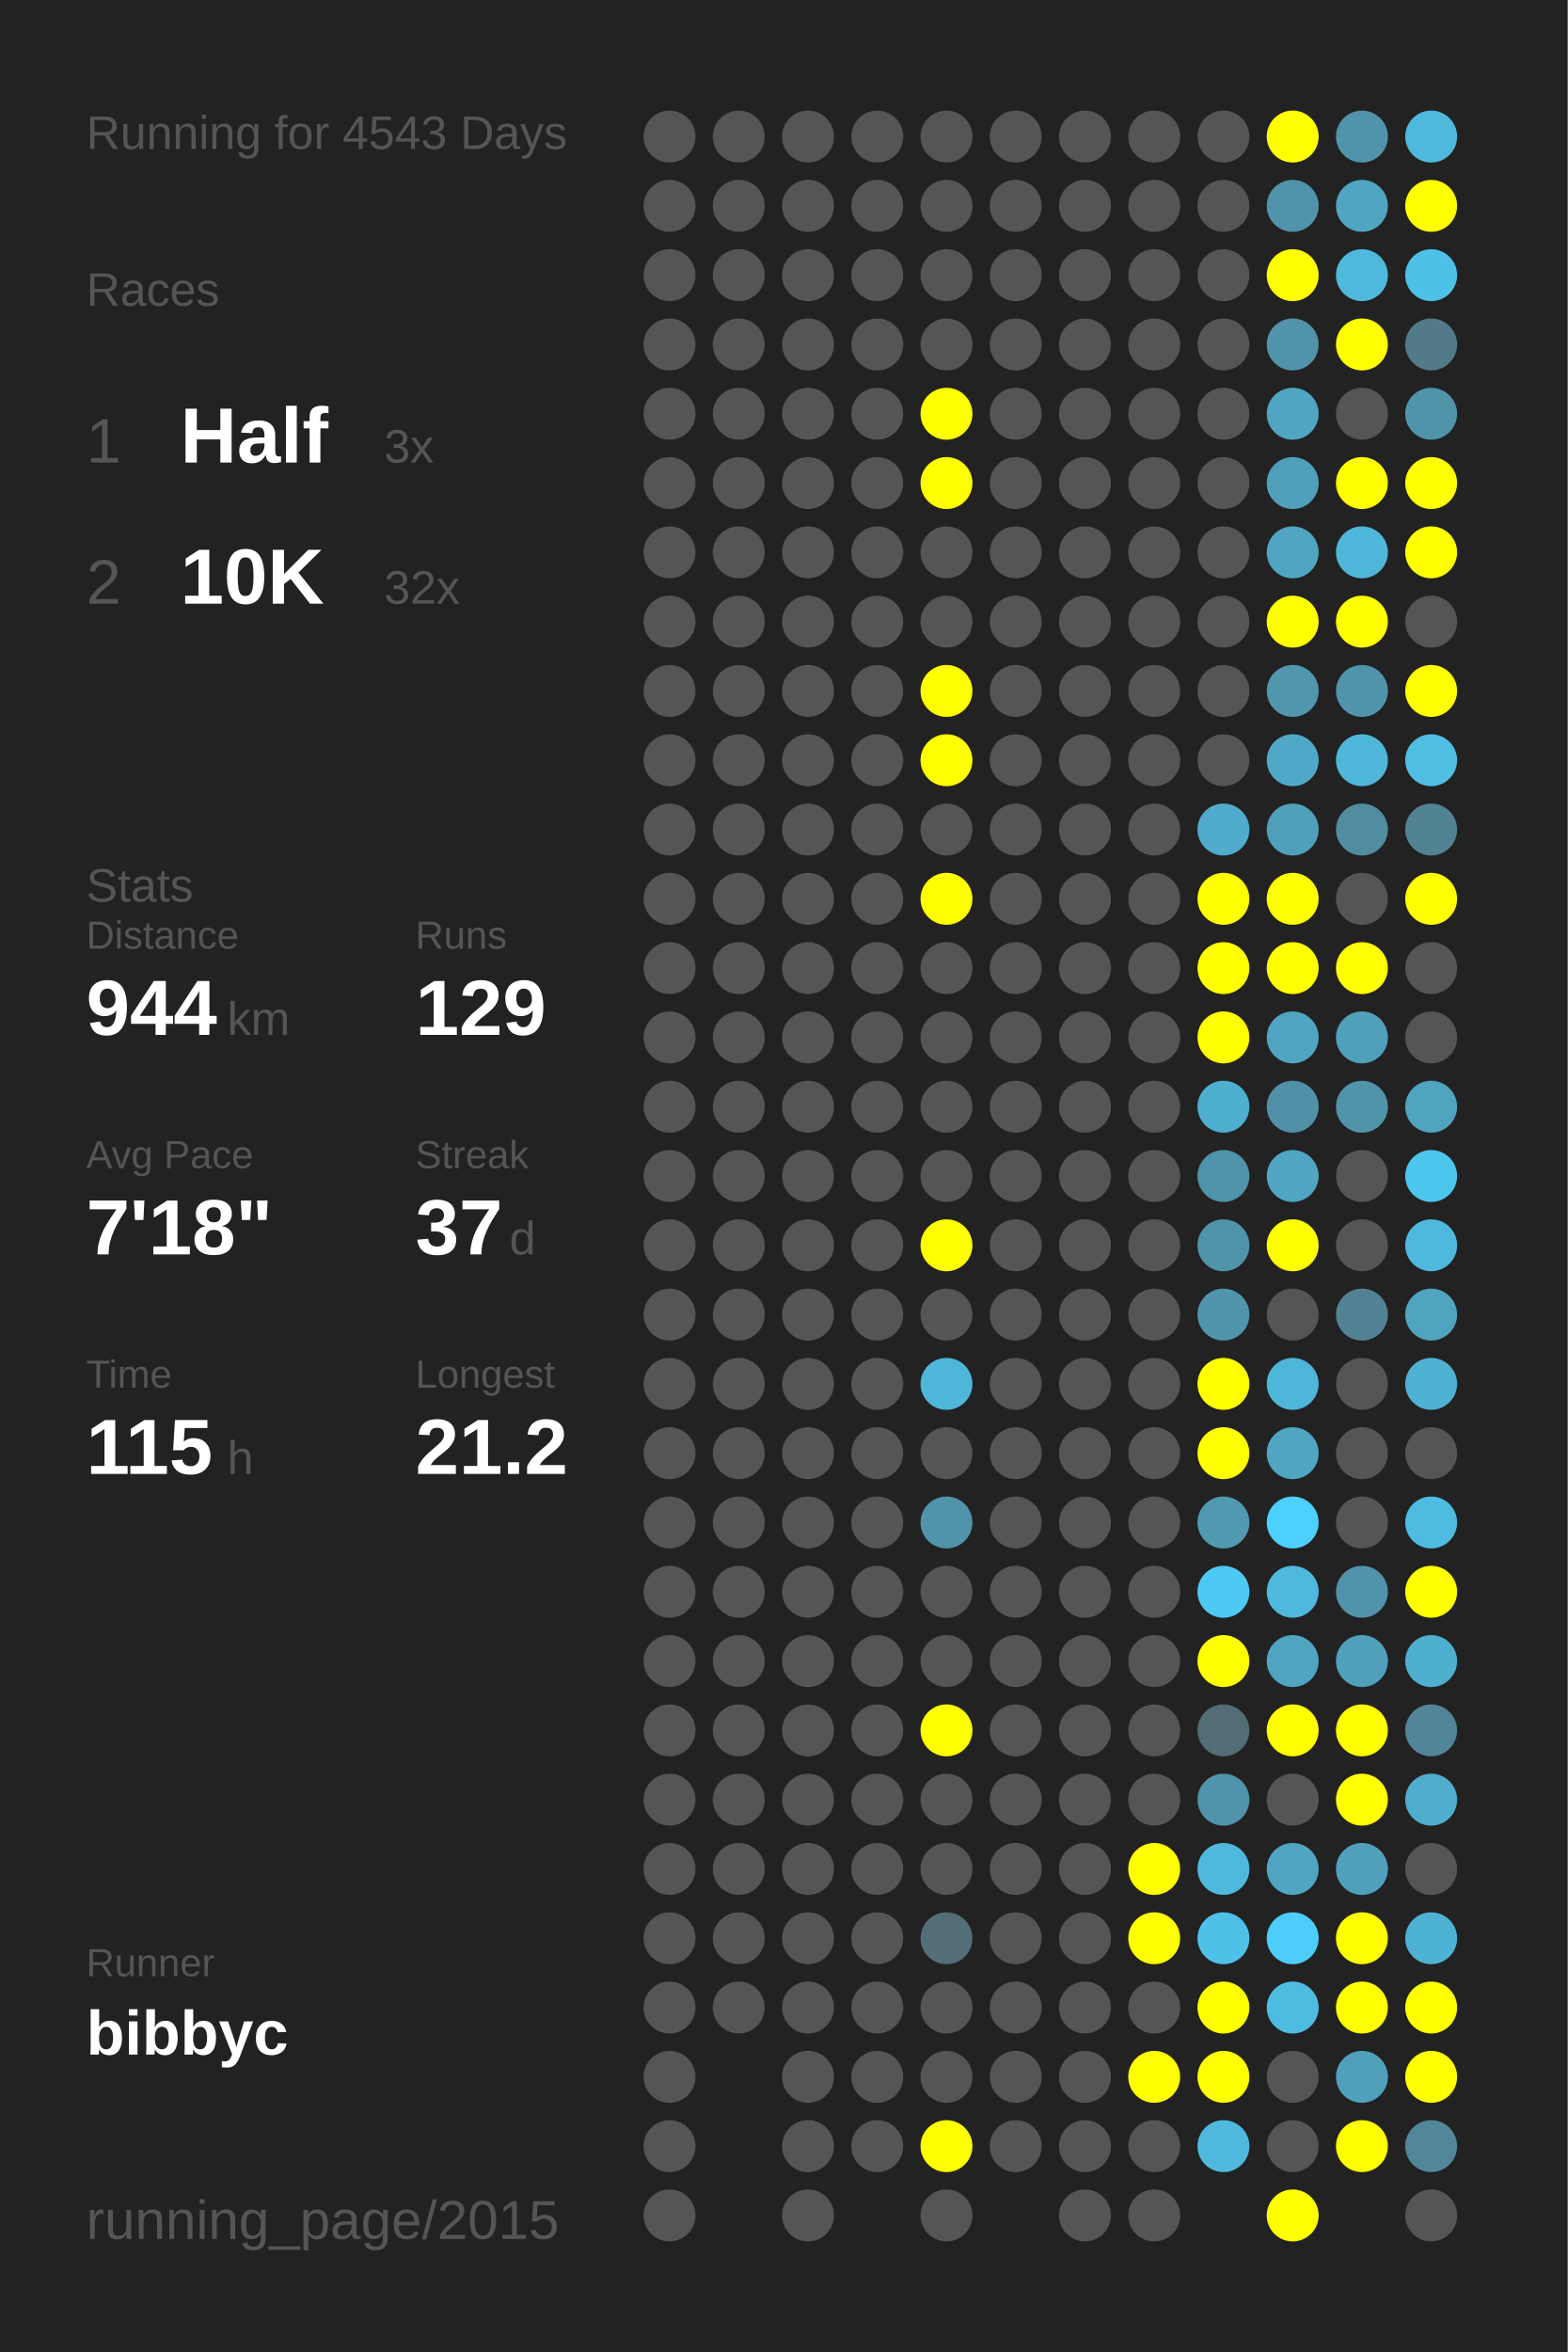
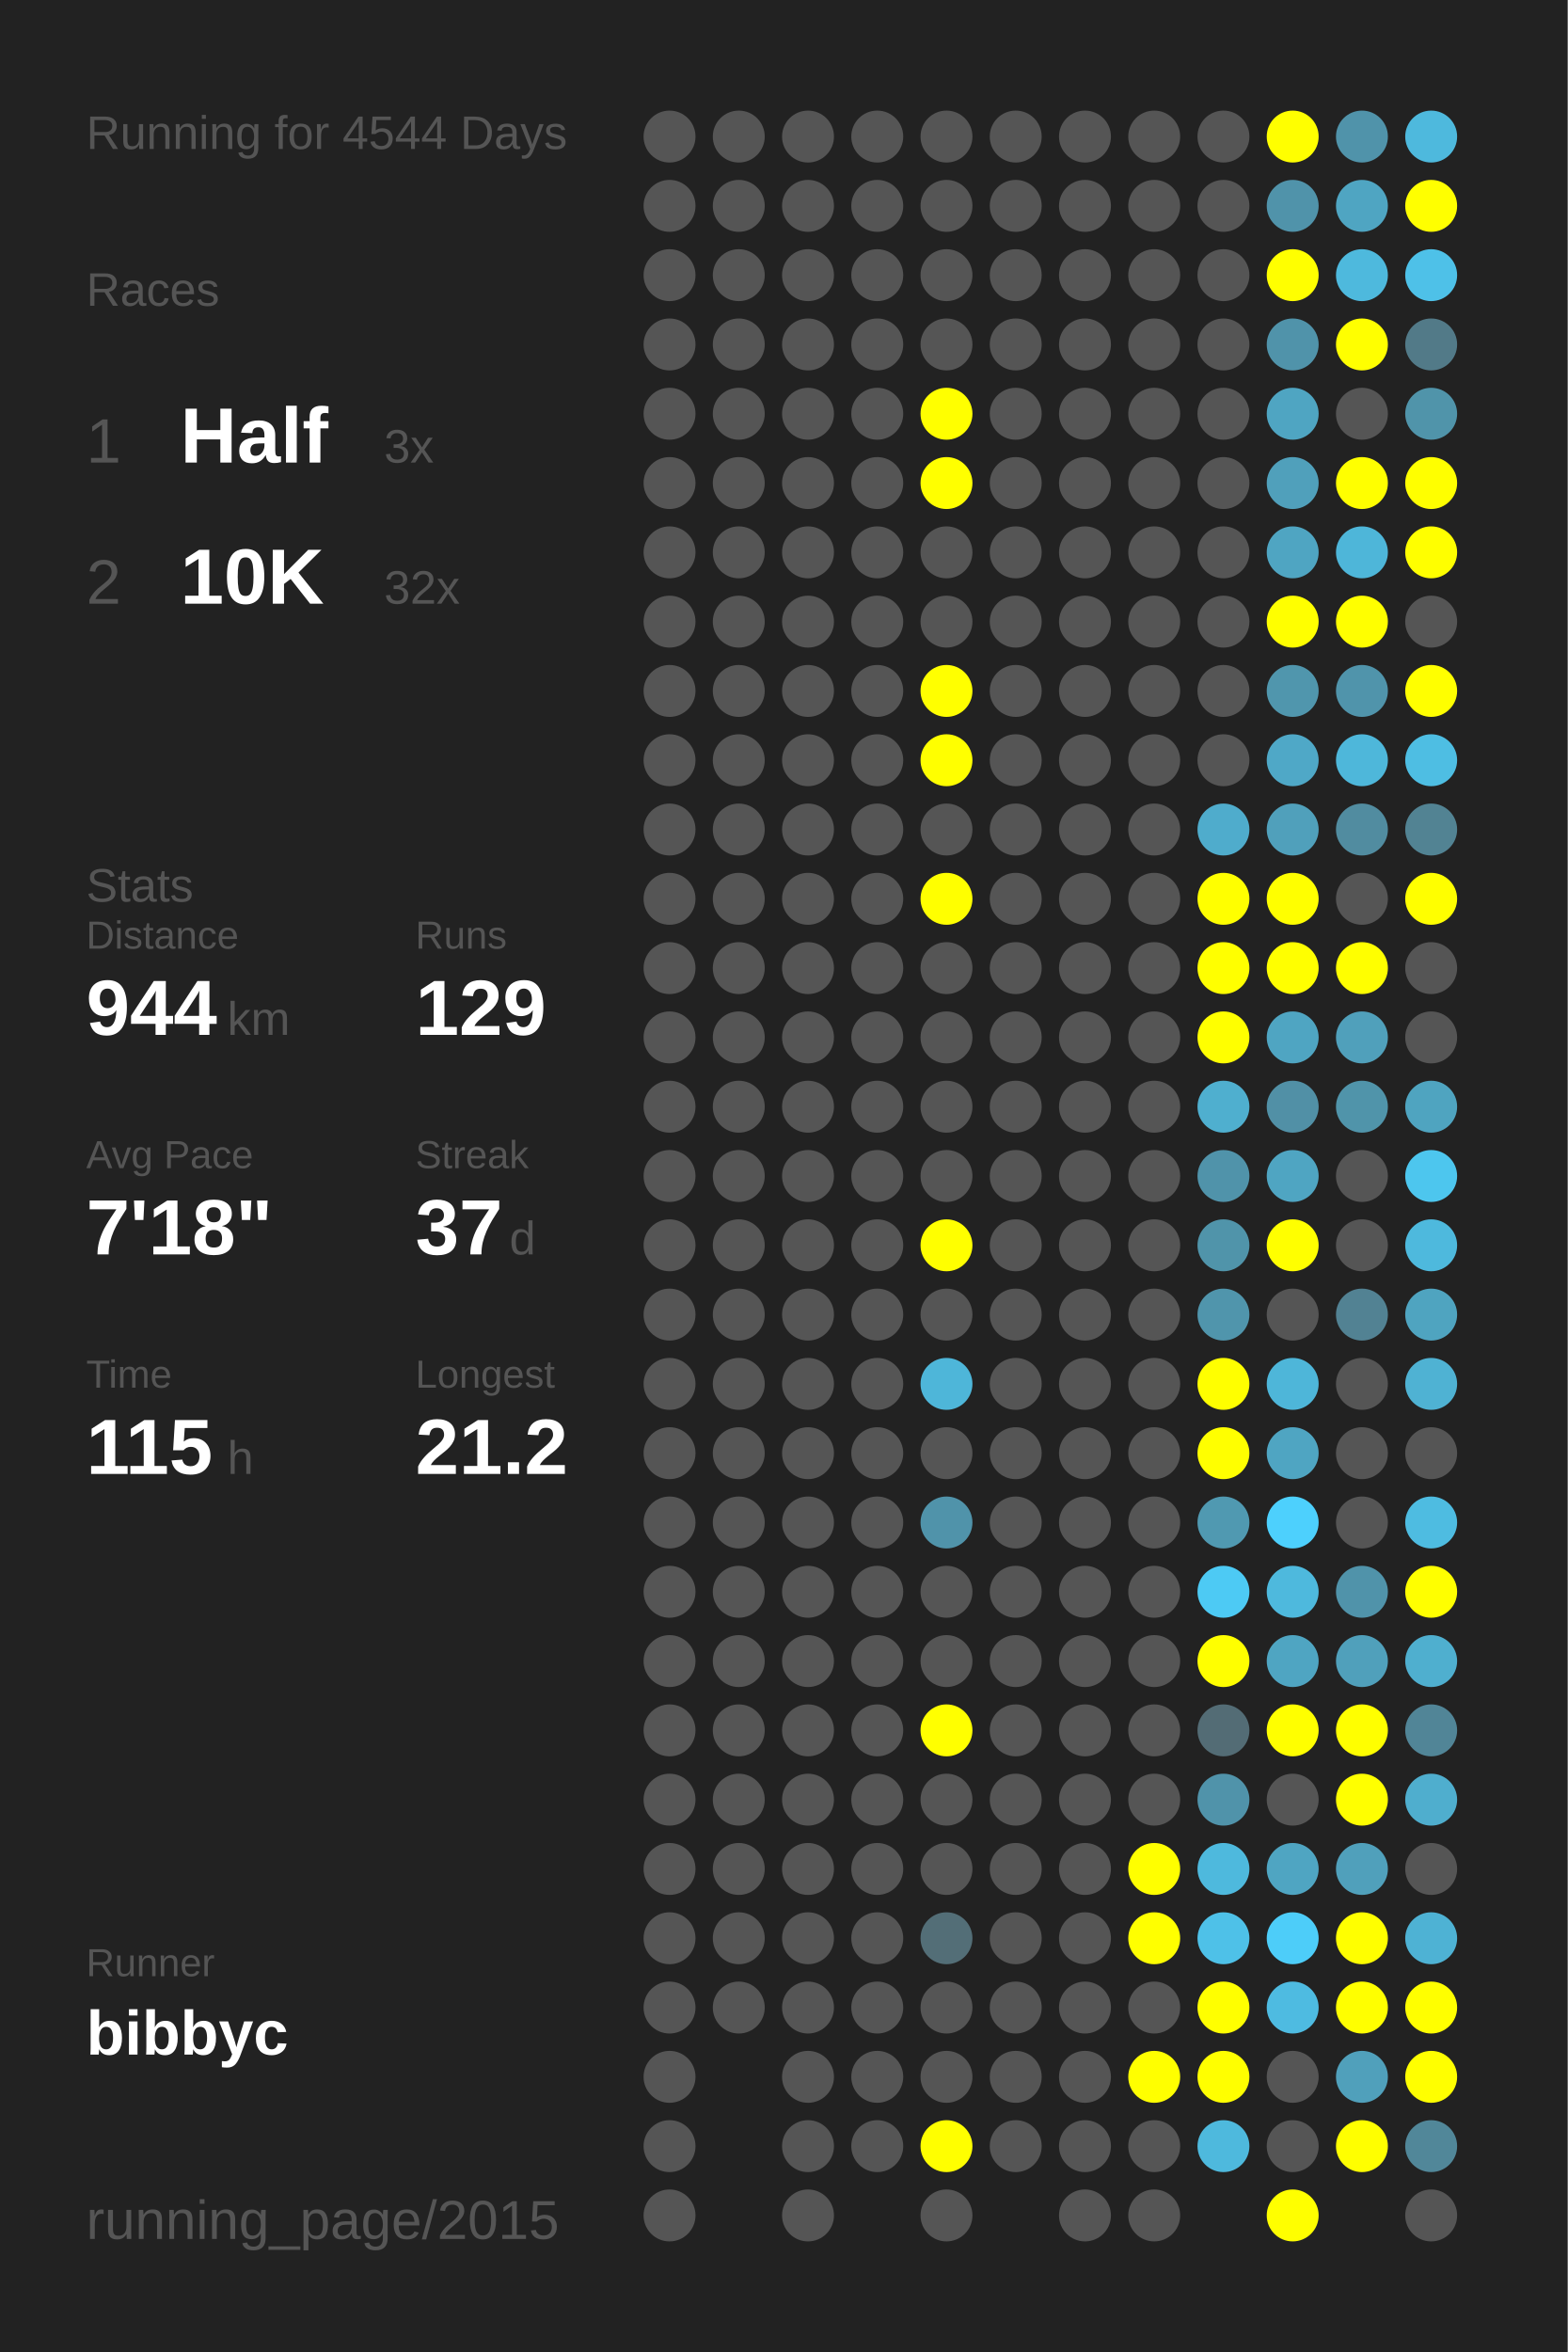
<svg xmlns="http://www.w3.org/2000/svg" baseProfile="full" height="300mm" version="1.1" viewBox="0,0,200,300" width="200mm">
  <defs />
  <rect fill="#222222" height="300" width="200" x="0" y="0" />
-   <text fill="#555555" style="font-size:6px; font-family:Arial;" x="11" y="19">Running for 4543 Days</text>
+   <text fill="#555555" style="font-size:6px; font-family:Arial;" x="11" y="19">Running for 4544 Days</text>
  <text fill="#555555" style="font-size:6px; font-family:Arial;" x="11" y="39">Races</text>
  <text fill="#555555" style="font-size:8px; font-family:Arial;" x="11" y="59">1</text>
  <text fill="#FFFFFF" style="font-size:10px; font-family:Arial; font-weight:bold;" x="23" y="59">Half</text>
  <text fill="#555555" style="font-size:6px; font-family:Arial;" x="49" y="59">3x</text>
  <text fill="#555555" style="font-size:8px; font-family:Arial;" x="11" y="77">2</text>
  <text fill="#FFFFFF" style="font-size:10px; font-family:Arial; font-weight:bold;" x="23" y="77">10K</text>
  <text fill="#555555" style="font-size:6px; font-family:Arial;" x="49" y="77">32x</text>
  <text fill="#555555" style="font-size:6px; font-family:Arial;" x="11" y="115">Stats</text>
  <text fill="#555555" style="font-size:5px; font-family:Arial;" x="11" y="121">Distance</text>
  <text fill="#FFFFFF" style="font-size:10px; font-family:Arial; font-weight:bold;" x="11" y="132">944</text>
  <text fill="#555555" style="font-size:6px; font-family:Arial;" x="29" y="132">km</text>
  <text fill="#555555" style="font-size:5px; font-family:Arial;" x="53" y="121">Runs</text>
  <text fill="#FFFFFF" style="font-size:10px; font-family:Arial; font-weight:bold;" x="53" y="132">129</text>
  <text fill="#555555" style="font-size:5px; font-family:Arial;" x="11" y="149">Avg Pace</text>
  <text fill="#FFFFFF" style="font-size:10px; font-family:Arial; font-weight:bold;" x="11" y="160">7'18"</text>
  <text fill="#555555" style="font-size:5px; font-family:Arial;" x="53" y="149">Streak</text>
  <text fill="#FFFFFF" style="font-size:10px; font-family:Arial; font-weight:bold;" x="53" y="160">37</text>
  <text fill="#555555" style="font-size:6px; font-family:Arial;" x="65" y="160">d</text>
  <text fill="#555555" style="font-size:5px; font-family:Arial;" x="11" y="177">Time</text>
  <text fill="#FFFFFF" style="font-size:10px; font-family:Arial; font-weight:bold;" x="11" y="188">115</text>
  <text fill="#555555" style="font-size:6px; font-family:Arial;" x="29" y="188">h</text>
  <text fill="#555555" style="font-size:5px; font-family:Arial;" x="53" y="177">Longest</text>
  <text fill="#FFFFFF" style="font-size:10px; font-family:Arial; font-weight:bold;" x="53" y="188">21.2</text>
  <text fill="#555555" style="font-size:5px; font-family:Arial;" x="11" y="252.065">Runner</text>
  <text fill="#FFFFFF" style="font-size:8px; font-family:Arial; font-weight:bold;" x="11" y="262.065">bibbyc</text>
  <text fill="#555555" style="font-size:7px; font-family:Arial;" x="11" y="285.581">running_page/2015</text>
  <circle cx="85.417" cy="17.419" fill="#555555" r="3.312" />
  <circle cx="85.417" cy="26.258" fill="#555555" r="3.312" />
  <circle cx="85.417" cy="35.097" fill="#555555" r="3.312" />
  <circle cx="85.417" cy="43.935" fill="#555555" r="3.312" />
  <circle cx="85.417" cy="52.774" fill="#555555" r="3.312" />
  <circle cx="85.417" cy="61.613" fill="#555555" r="3.312" />
  <circle cx="85.417" cy="70.452" fill="#555555" r="3.312" />
  <circle cx="85.417" cy="79.29" fill="#555555" r="3.312" />
  <circle cx="85.417" cy="88.129" fill="#555555" r="3.312" />
  <circle cx="85.417" cy="96.968" fill="#555555" r="3.312" />
  <circle cx="85.417" cy="105.806" fill="#555555" r="3.312" />
  <circle cx="85.417" cy="114.645" fill="#555555" r="3.312" />
  <circle cx="85.417" cy="123.484" fill="#555555" r="3.312" />
  <circle cx="85.417" cy="132.323" fill="#555555" r="3.312" />
  <circle cx="85.417" cy="141.161" fill="#555555" r="3.312" />
  <circle cx="85.417" cy="150" fill="#555555" r="3.312" />
  <circle cx="85.417" cy="158.839" fill="#555555" r="3.312" />
  <circle cx="85.417" cy="167.677" fill="#555555" r="3.312" />
  <circle cx="85.417" cy="176.516" fill="#555555" r="3.312" />
  <circle cx="85.417" cy="185.355" fill="#555555" r="3.312" />
  <circle cx="85.417" cy="194.194" fill="#555555" r="3.312" />
  <circle cx="85.417" cy="203.032" fill="#555555" r="3.312" />
  <circle cx="85.417" cy="211.871" fill="#555555" r="3.312" />
  <circle cx="85.417" cy="220.71" fill="#555555" r="3.312" />
  <circle cx="85.417" cy="229.548" fill="#555555" r="3.312" />
  <circle cx="85.417" cy="238.387" fill="#555555" r="3.312" />
  <circle cx="85.417" cy="247.226" fill="#555555" r="3.312" />
  <circle cx="85.417" cy="256.065" fill="#555555" r="3.312" />
  <circle cx="85.417" cy="264.903" fill="#555555" r="3.312" />
  <circle cx="85.417" cy="273.742" fill="#555555" r="3.312" />
  <circle cx="85.417" cy="282.581" fill="#555555" r="3.312" />
  <circle cx="94.25" cy="17.419" fill="#555555" r="3.312" />
  <circle cx="94.25" cy="26.258" fill="#555555" r="3.312" />
  <circle cx="94.25" cy="35.097" fill="#555555" r="3.312" />
  <circle cx="94.25" cy="43.935" fill="#555555" r="3.312" />
  <circle cx="94.25" cy="52.774" fill="#555555" r="3.312" />
  <circle cx="94.25" cy="61.613" fill="#555555" r="3.312" />
  <circle cx="94.25" cy="70.452" fill="#555555" r="3.312" />
  <circle cx="94.25" cy="79.29" fill="#555555" r="3.312" />
  <circle cx="94.25" cy="88.129" fill="#555555" r="3.312" />
  <circle cx="94.25" cy="96.968" fill="#555555" r="3.312" />
  <circle cx="94.25" cy="105.806" fill="#555555" r="3.312" />
  <circle cx="94.25" cy="114.645" fill="#555555" r="3.312" />
  <circle cx="94.25" cy="123.484" fill="#555555" r="3.312" />
  <circle cx="94.25" cy="132.323" fill="#555555" r="3.312" />
  <circle cx="94.25" cy="141.161" fill="#555555" r="3.312" />
  <circle cx="94.25" cy="150" fill="#555555" r="3.312" />
  <circle cx="94.25" cy="158.839" fill="#555555" r="3.312" />
  <circle cx="94.25" cy="167.677" fill="#555555" r="3.312" />
  <circle cx="94.25" cy="176.516" fill="#555555" r="3.312" />
  <circle cx="94.25" cy="185.355" fill="#555555" r="3.312" />
  <circle cx="94.25" cy="194.194" fill="#555555" r="3.312" />
  <circle cx="94.25" cy="203.032" fill="#555555" r="3.312" />
  <circle cx="94.25" cy="211.871" fill="#555555" r="3.312" />
  <circle cx="94.25" cy="220.71" fill="#555555" r="3.312" />
  <circle cx="94.25" cy="229.548" fill="#555555" r="3.312" />
  <circle cx="94.25" cy="238.387" fill="#555555" r="3.312" />
  <circle cx="94.25" cy="247.226" fill="#555555" r="3.312" />
  <circle cx="94.25" cy="256.065" fill="#555555" r="3.312" />
  <circle cx="103.083" cy="17.419" fill="#555555" r="3.312" />
  <circle cx="103.083" cy="26.258" fill="#555555" r="3.312" />
  <circle cx="103.083" cy="35.097" fill="#555555" r="3.312" />
  <circle cx="103.083" cy="43.935" fill="#555555" r="3.312" />
  <circle cx="103.083" cy="52.774" fill="#555555" r="3.312" />
  <circle cx="103.083" cy="61.613" fill="#555555" r="3.312" />
  <circle cx="103.083" cy="70.452" fill="#555555" r="3.312" />
  <circle cx="103.083" cy="79.29" fill="#555555" r="3.312" />
  <circle cx="103.083" cy="88.129" fill="#555555" r="3.312" />
  <circle cx="103.083" cy="96.968" fill="#555555" r="3.312" />
  <circle cx="103.083" cy="105.806" fill="#555555" r="3.312" />
  <circle cx="103.083" cy="114.645" fill="#555555" r="3.312" />
  <circle cx="103.083" cy="123.484" fill="#555555" r="3.312" />
  <circle cx="103.083" cy="132.323" fill="#555555" r="3.312" />
  <circle cx="103.083" cy="141.161" fill="#555555" r="3.312" />
  <circle cx="103.083" cy="150" fill="#555555" r="3.312" />
  <circle cx="103.083" cy="158.839" fill="#555555" r="3.312" />
  <circle cx="103.083" cy="167.677" fill="#555555" r="3.312" />
  <circle cx="103.083" cy="176.516" fill="#555555" r="3.312" />
  <circle cx="103.083" cy="185.355" fill="#555555" r="3.312" />
  <circle cx="103.083" cy="194.194" fill="#555555" r="3.312" />
  <circle cx="103.083" cy="203.032" fill="#555555" r="3.312" />
  <circle cx="103.083" cy="211.871" fill="#555555" r="3.312" />
  <circle cx="103.083" cy="220.71" fill="#555555" r="3.312" />
  <circle cx="103.083" cy="229.548" fill="#555555" r="3.312" />
  <circle cx="103.083" cy="238.387" fill="#555555" r="3.312" />
  <circle cx="103.083" cy="247.226" fill="#555555" r="3.312" />
  <circle cx="103.083" cy="256.065" fill="#555555" r="3.312" />
  <circle cx="103.083" cy="264.903" fill="#555555" r="3.312" />
  <circle cx="103.083" cy="273.742" fill="#555555" r="3.312" />
  <circle cx="103.083" cy="282.581" fill="#555555" r="3.312" />
  <circle cx="111.917" cy="17.419" fill="#555555" r="3.312" />
  <circle cx="111.917" cy="26.258" fill="#555555" r="3.312" />
  <circle cx="111.917" cy="35.097" fill="#555555" r="3.312" />
  <circle cx="111.917" cy="43.935" fill="#555555" r="3.312" />
  <circle cx="111.917" cy="52.774" fill="#555555" r="3.312" />
  <circle cx="111.917" cy="61.613" fill="#555555" r="3.312" />
  <circle cx="111.917" cy="70.452" fill="#555555" r="3.312" />
  <circle cx="111.917" cy="79.29" fill="#555555" r="3.312" />
  <circle cx="111.917" cy="88.129" fill="#555555" r="3.312" />
  <circle cx="111.917" cy="96.968" fill="#555555" r="3.312" />
  <circle cx="111.917" cy="105.806" fill="#555555" r="3.312" />
  <circle cx="111.917" cy="114.645" fill="#555555" r="3.312" />
  <circle cx="111.917" cy="123.484" fill="#555555" r="3.312" />
  <circle cx="111.917" cy="132.323" fill="#555555" r="3.312" />
  <circle cx="111.917" cy="141.161" fill="#555555" r="3.312" />
  <circle cx="111.917" cy="150" fill="#555555" r="3.312" />
  <circle cx="111.917" cy="158.839" fill="#555555" r="3.312" />
  <circle cx="111.917" cy="167.677" fill="#555555" r="3.312" />
  <circle cx="111.917" cy="176.516" fill="#555555" r="3.312" />
  <circle cx="111.917" cy="185.355" fill="#555555" r="3.312" />
  <circle cx="111.917" cy="194.194" fill="#555555" r="3.312" />
  <circle cx="111.917" cy="203.032" fill="#555555" r="3.312" />
  <circle cx="111.917" cy="211.871" fill="#555555" r="3.312" />
  <circle cx="111.917" cy="220.71" fill="#555555" r="3.312" />
  <circle cx="111.917" cy="229.548" fill="#555555" r="3.312" />
  <circle cx="111.917" cy="238.387" fill="#555555" r="3.312" />
  <circle cx="111.917" cy="247.226" fill="#555555" r="3.312" />
  <circle cx="111.917" cy="256.065" fill="#555555" r="3.312" />
  <circle cx="111.917" cy="264.903" fill="#555555" r="3.312" />
  <circle cx="111.917" cy="273.742" fill="#555555" r="3.312" />
  <circle cx="120.75" cy="17.419" fill="#555555" r="3.312" />
  <circle cx="120.75" cy="26.258" fill="#555555" r="3.312" />
  <circle cx="120.75" cy="35.097" fill="#555555" r="3.312" />
  <circle cx="120.75" cy="43.935" fill="#555555" r="3.312" />
  <circle cx="120.75" cy="52.774" fill="#FFFF00" r="3.312" />
  <circle cx="120.75" cy="61.613" fill="#FFFF00" r="3.312" />
  <circle cx="120.75" cy="70.452" fill="#555555" r="3.312" />
  <circle cx="120.75" cy="79.29" fill="#555555" r="3.312" />
  <circle cx="120.75" cy="88.129" fill="#FFFF00" r="3.312" />
  <circle cx="120.75" cy="96.968" fill="#FFFF00" r="3.312" />
  <circle cx="120.75" cy="105.806" fill="#555555" r="3.312" />
  <circle cx="120.75" cy="114.645" fill="#FFFF00" r="3.312" />
  <circle cx="120.75" cy="123.484" fill="#555555" r="3.312" />
  <circle cx="120.75" cy="132.323" fill="#555555" r="3.312" />
  <circle cx="120.75" cy="141.161" fill="#555555" r="3.312" />
  <circle cx="120.75" cy="150" fill="#555555" r="3.312" />
  <circle cx="120.75" cy="158.839" fill="#FFFF00" r="3.312" />
  <circle cx="120.75" cy="167.677" fill="#555555" r="3.312" />
  <circle cx="120.75" cy="176.516" fill="#4eb6d9" r="3.312" />
  <circle cx="120.75" cy="185.355" fill="#555555" r="3.312" />
  <circle cx="120.75" cy="194.194" fill="#5093aa" r="3.312" />
  <circle cx="120.75" cy="203.032" fill="#555555" r="3.312" />
  <circle cx="120.75" cy="211.871" fill="#555555" r="3.312" />
  <circle cx="120.75" cy="220.71" fill="#FFFF00" r="3.312" />
  <circle cx="120.75" cy="229.548" fill="#555555" r="3.312" />
  <circle cx="120.75" cy="238.387" fill="#555555" r="3.312" />
  <circle cx="120.75" cy="247.226" fill="#536e77" r="3.312" />
  <circle cx="120.75" cy="256.065" fill="#555555" r="3.312" />
  <circle cx="120.75" cy="264.903" fill="#555555" r="3.312" />
  <circle cx="120.75" cy="273.742" fill="#FFFF00" r="3.312" />
  <circle cx="120.75" cy="282.581" fill="#555555" r="3.312" />
  <circle cx="129.583" cy="17.419" fill="#555555" r="3.312" />
  <circle cx="129.583" cy="26.258" fill="#555555" r="3.312" />
  <circle cx="129.583" cy="35.097" fill="#555555" r="3.312" />
  <circle cx="129.583" cy="43.935" fill="#555555" r="3.312" />
  <circle cx="129.583" cy="52.774" fill="#555555" r="3.312" />
  <circle cx="129.583" cy="61.613" fill="#555555" r="3.312" />
  <circle cx="129.583" cy="70.452" fill="#555555" r="3.312" />
  <circle cx="129.583" cy="79.29" fill="#555555" r="3.312" />
  <circle cx="129.583" cy="88.129" fill="#555555" r="3.312" />
  <circle cx="129.583" cy="96.968" fill="#555555" r="3.312" />
  <circle cx="129.583" cy="105.806" fill="#555555" r="3.312" />
  <circle cx="129.583" cy="114.645" fill="#555555" r="3.312" />
  <circle cx="129.583" cy="123.484" fill="#555555" r="3.312" />
  <circle cx="129.583" cy="132.323" fill="#555555" r="3.312" />
  <circle cx="129.583" cy="141.161" fill="#555555" r="3.312" />
  <circle cx="129.583" cy="150" fill="#555555" r="3.312" />
  <circle cx="129.583" cy="158.839" fill="#555555" r="3.312" />
  <circle cx="129.583" cy="167.677" fill="#555555" r="3.312" />
  <circle cx="129.583" cy="176.516" fill="#555555" r="3.312" />
  <circle cx="129.583" cy="185.355" fill="#555555" r="3.312" />
  <circle cx="129.583" cy="194.194" fill="#555555" r="3.312" />
  <circle cx="129.583" cy="203.032" fill="#555555" r="3.312" />
  <circle cx="129.583" cy="211.871" fill="#555555" r="3.312" />
  <circle cx="129.583" cy="220.71" fill="#555555" r="3.312" />
  <circle cx="129.583" cy="229.548" fill="#555555" r="3.312" />
  <circle cx="129.583" cy="238.387" fill="#555555" r="3.312" />
  <circle cx="129.583" cy="247.226" fill="#555555" r="3.312" />
  <circle cx="129.583" cy="256.065" fill="#555555" r="3.312" />
  <circle cx="129.583" cy="264.903" fill="#555555" r="3.312" />
  <circle cx="129.583" cy="273.742" fill="#555555" r="3.312" />
  <circle cx="138.417" cy="17.419" fill="#555555" r="3.312" />
  <circle cx="138.417" cy="26.258" fill="#555555" r="3.312" />
  <circle cx="138.417" cy="35.097" fill="#555555" r="3.312" />
  <circle cx="138.417" cy="43.935" fill="#555555" r="3.312" />
  <circle cx="138.417" cy="52.774" fill="#555555" r="3.312" />
  <circle cx="138.417" cy="61.613" fill="#555555" r="3.312" />
  <circle cx="138.417" cy="70.452" fill="#555555" r="3.312" />
  <circle cx="138.417" cy="79.29" fill="#555555" r="3.312" />
  <circle cx="138.417" cy="88.129" fill="#555555" r="3.312" />
  <circle cx="138.417" cy="96.968" fill="#555555" r="3.312" />
  <circle cx="138.417" cy="105.806" fill="#555555" r="3.312" />
  <circle cx="138.417" cy="114.645" fill="#555555" r="3.312" />
  <circle cx="138.417" cy="123.484" fill="#555555" r="3.312" />
  <circle cx="138.417" cy="132.323" fill="#555555" r="3.312" />
  <circle cx="138.417" cy="141.161" fill="#555555" r="3.312" />
  <circle cx="138.417" cy="150" fill="#555555" r="3.312" />
  <circle cx="138.417" cy="158.839" fill="#555555" r="3.312" />
  <circle cx="138.417" cy="167.677" fill="#555555" r="3.312" />
  <circle cx="138.417" cy="176.516" fill="#555555" r="3.312" />
  <circle cx="138.417" cy="185.355" fill="#555555" r="3.312" />
  <circle cx="138.417" cy="194.194" fill="#555555" r="3.312" />
  <circle cx="138.417" cy="203.032" fill="#555555" r="3.312" />
  <circle cx="138.417" cy="211.871" fill="#555555" r="3.312" />
  <circle cx="138.417" cy="220.71" fill="#555555" r="3.312" />
  <circle cx="138.417" cy="229.548" fill="#555555" r="3.312" />
  <circle cx="138.417" cy="238.387" fill="#555555" r="3.312" />
  <circle cx="138.417" cy="247.226" fill="#555555" r="3.312" />
  <circle cx="138.417" cy="256.065" fill="#555555" r="3.312" />
  <circle cx="138.417" cy="264.903" fill="#555555" r="3.312" />
  <circle cx="138.417" cy="273.742" fill="#555555" r="3.312" />
  <circle cx="138.417" cy="282.581" fill="#555555" r="3.312" />
  <circle cx="147.25" cy="17.419" fill="#555555" r="3.312" />
  <circle cx="147.25" cy="26.258" fill="#555555" r="3.312" />
  <circle cx="147.25" cy="35.097" fill="#555555" r="3.312" />
  <circle cx="147.25" cy="43.935" fill="#555555" r="3.312" />
  <circle cx="147.25" cy="52.774" fill="#555555" r="3.312" />
  <circle cx="147.25" cy="61.613" fill="#555555" r="3.312" />
  <circle cx="147.25" cy="70.452" fill="#555555" r="3.312" />
  <circle cx="147.25" cy="79.29" fill="#555555" r="3.312" />
  <circle cx="147.25" cy="88.129" fill="#555555" r="3.312" />
  <circle cx="147.25" cy="96.968" fill="#555555" r="3.312" />
  <circle cx="147.25" cy="105.806" fill="#555555" r="3.312" />
  <circle cx="147.25" cy="114.645" fill="#555555" r="3.312" />
  <circle cx="147.25" cy="123.484" fill="#555555" r="3.312" />
  <circle cx="147.25" cy="132.323" fill="#555555" r="3.312" />
  <circle cx="147.25" cy="141.161" fill="#555555" r="3.312" />
  <circle cx="147.25" cy="150" fill="#555555" r="3.312" />
  <circle cx="147.25" cy="158.839" fill="#555555" r="3.312" />
  <circle cx="147.25" cy="167.677" fill="#555555" r="3.312" />
  <circle cx="147.25" cy="176.516" fill="#555555" r="3.312" />
  <circle cx="147.25" cy="185.355" fill="#555555" r="3.312" />
  <circle cx="147.25" cy="194.194" fill="#555555" r="3.312" />
  <circle cx="147.25" cy="203.032" fill="#555555" r="3.312" />
  <circle cx="147.25" cy="211.871" fill="#555555" r="3.312" />
  <circle cx="147.25" cy="220.71" fill="#555555" r="3.312" />
  <circle cx="147.25" cy="229.548" fill="#555555" r="3.312" />
  <circle cx="147.25" cy="238.387" fill="#FFFF00" r="3.312" />
  <circle cx="147.25" cy="247.226" fill="#FFFF00" r="3.312" />
  <circle cx="147.25" cy="256.065" fill="#555555" r="3.312" />
  <circle cx="147.25" cy="264.903" fill="#FFFF00" r="3.312" />
  <circle cx="147.25" cy="273.742" fill="#555555" r="3.312" />
  <circle cx="147.25" cy="282.581" fill="#555555" r="3.312" />
  <circle cx="156.083" cy="17.419" fill="#555555" r="3.312" />
  <circle cx="156.083" cy="26.258" fill="#555555" r="3.312" />
  <circle cx="156.083" cy="35.097" fill="#555555" r="3.312" />
  <circle cx="156.083" cy="43.935" fill="#555555" r="3.312" />
  <circle cx="156.083" cy="52.774" fill="#555555" r="3.312" />
  <circle cx="156.083" cy="61.613" fill="#555555" r="3.312" />
  <circle cx="156.083" cy="70.452" fill="#555555" r="3.312" />
  <circle cx="156.083" cy="79.29" fill="#555555" r="3.312" />
  <circle cx="156.083" cy="88.129" fill="#555555" r="3.312" />
  <circle cx="156.083" cy="96.968" fill="#555555" r="3.312" />
  <circle cx="156.083" cy="105.806" fill="#4faccc" r="3.312" />
  <circle cx="156.083" cy="114.645" fill="#FFFF00" r="3.312" />
  <circle cx="156.083" cy="123.484" fill="#FFFF00" r="3.312" />
  <circle cx="156.083" cy="132.323" fill="#FFFF00" r="3.312" />
  <circle cx="156.083" cy="141.161" fill="#4fafcf" r="3.312" />
  <circle cx="156.083" cy="150" fill="#5093aa" r="3.312" />
  <circle cx="156.083" cy="158.839" fill="#5094aa" r="3.312" />
  <circle cx="156.083" cy="167.677" fill="#5095ac" r="3.312" />
  <circle cx="156.083" cy="176.516" fill="#FFFF00" r="3.312" />
  <circle cx="156.083" cy="185.355" fill="#FFFF00" r="3.312" />
  <circle cx="156.083" cy="194.194" fill="#5099b1" r="3.312" />
  <circle cx="156.083" cy="203.032" fill="#4dcaf4" r="3.312" />
  <circle cx="156.083" cy="211.871" fill="#FFFF00" r="3.312" />
  <circle cx="156.083" cy="220.71" fill="#536c75" r="3.312" />
  <circle cx="156.083" cy="229.548" fill="#5093aa" r="3.312" />
  <circle cx="156.083" cy="238.387" fill="#4eb9dd" r="3.312" />
  <circle cx="156.083" cy="247.226" fill="#4ec1e8" r="3.312" />
  <circle cx="156.083" cy="256.065" fill="#FFFF00" r="3.312" />
  <circle cx="156.083" cy="264.903" fill="#FFFF00" r="3.312" />
  <circle cx="156.083" cy="273.742" fill="#4eb9dd" r="3.312" />
  <circle cx="164.917" cy="17.419" fill="#FFFF00" r="3.312" />
  <circle cx="164.917" cy="26.258" fill="#5093aa" r="3.312" />
  <circle cx="164.917" cy="35.097" fill="#FFFF00" r="3.312" />
  <circle cx="164.917" cy="43.935" fill="#5093aa" r="3.312" />
  <circle cx="164.917" cy="52.774" fill="#4fa5c2" r="3.312" />
  <circle cx="164.917" cy="61.613" fill="#50a0bb" r="3.312" />
  <circle cx="164.917" cy="70.452" fill="#4fa5c2" r="3.312" />
  <circle cx="164.917" cy="79.29" fill="#FFFF00" r="3.312" />
  <circle cx="164.917" cy="88.129" fill="#5096ad" r="3.312" />
  <circle cx="164.917" cy="96.968" fill="#4fa8c7" r="3.312" />
  <circle cx="164.917" cy="105.806" fill="#50a0bb" r="3.312" />
  <circle cx="164.917" cy="114.645" fill="#FFFF00" r="3.312" />
  <circle cx="164.917" cy="123.484" fill="#FFFF00" r="3.312" />
  <circle cx="164.917" cy="132.323" fill="#4fa5c2" r="3.312" />
  <circle cx="164.917" cy="141.161" fill="#5190a6" r="3.312" />
  <circle cx="164.917" cy="150" fill="#4fa5c2" r="3.312" />
  <circle cx="164.917" cy="158.839" fill="#FFFF00" r="3.312" />
  <circle cx="164.917" cy="167.677" fill="#555555" r="3.312" />
  <circle cx="164.917" cy="176.516" fill="#4eb6d9" r="3.312" />
  <circle cx="164.917" cy="185.355" fill="#4fa5c2" r="3.312" />
  <circle cx="164.917" cy="194.194" fill="#4dd0fd" r="3.312" />
  <circle cx="164.917" cy="203.032" fill="#4eb9dd" r="3.312" />
  <circle cx="164.917" cy="211.871" fill="#4fa5c2" r="3.312" />
  <circle cx="164.917" cy="220.71" fill="#FFFF00" r="3.312" />
  <circle cx="164.917" cy="229.548" fill="#555555" r="3.312" />
  <circle cx="164.917" cy="238.387" fill="#4fa5c2" r="3.312" />
  <circle cx="164.917" cy="247.226" fill="#4dcdf9" r="3.312" />
  <circle cx="164.917" cy="256.065" fill="#4ebbe1" r="3.312" />
  <circle cx="164.917" cy="264.903" fill="#555555" r="3.312" />
  <circle cx="164.917" cy="273.742" fill="#555555" r="3.312" />
  <circle cx="164.917" cy="282.581" fill="#FFFF00" r="3.312" />
  <circle cx="173.75" cy="17.419" fill="#5093aa" r="3.312" />
  <circle cx="173.75" cy="26.258" fill="#4fa5c2" r="3.312" />
  <circle cx="173.75" cy="35.097" fill="#4eb9dd" r="3.312" />
  <circle cx="173.75" cy="43.935" fill="#FFFF00" r="3.312" />
  <circle cx="173.75" cy="52.774" fill="#555555" r="3.312" />
  <circle cx="173.75" cy="61.613" fill="#FFFF00" r="3.312" />
  <circle cx="173.75" cy="70.452" fill="#4eb6d9" r="3.312" />
  <circle cx="173.75" cy="79.29" fill="#FFFF00" r="3.312" />
  <circle cx="173.75" cy="88.129" fill="#5094ab" r="3.312" />
  <circle cx="173.75" cy="96.968" fill="#4eb7da" r="3.312" />
  <circle cx="173.75" cy="105.806" fill="#518ca0" r="3.312" />
  <circle cx="173.75" cy="114.645" fill="#555555" r="3.312" />
  <circle cx="173.75" cy="123.484" fill="#FFFF00" r="3.312" />
  <circle cx="173.75" cy="132.323" fill="#50a0bb" r="3.312" />
  <circle cx="173.75" cy="141.161" fill="#5094aa" r="3.312" />
  <circle cx="173.75" cy="150" fill="#555555" r="3.312" />
  <circle cx="173.75" cy="158.839" fill="#555555" r="3.312" />
  <circle cx="173.75" cy="167.677" fill="#528293" r="3.312" />
  <circle cx="173.75" cy="176.516" fill="#555555" r="3.312" />
  <circle cx="173.75" cy="185.355" fill="#555555" r="3.312" />
  <circle cx="173.75" cy="194.194" fill="#555555" r="3.312" />
  <circle cx="173.75" cy="203.032" fill="#5093aa" r="3.312" />
  <circle cx="173.75" cy="211.871" fill="#50a0bb" r="3.312" />
  <circle cx="173.75" cy="220.71" fill="#FFFF00" r="3.312" />
  <circle cx="173.75" cy="229.548" fill="#FFFF00" r="3.312" />
  <circle cx="173.75" cy="238.387" fill="#50a0bb" r="3.312" />
  <circle cx="173.75" cy="247.226" fill="#FFFF00" r="3.312" />
  <circle cx="173.75" cy="256.065" fill="#FFFF00" r="3.312" />
  <circle cx="173.75" cy="264.903" fill="#50a0bb" r="3.312" />
  <circle cx="173.75" cy="273.742" fill="#FFFF00" r="3.312" />
  <circle cx="182.583" cy="17.419" fill="#4eb9dd" r="3.312" />
  <circle cx="182.583" cy="26.258" fill="#FFFF00" r="3.312" />
  <circle cx="182.583" cy="35.097" fill="#4ec1e8" r="3.312" />
  <circle cx="182.583" cy="43.935" fill="#527a88" r="3.312" />
  <circle cx="182.583" cy="52.774" fill="#5094aa" r="3.312" />
  <circle cx="182.583" cy="61.613" fill="#FFFF00" r="3.312" />
  <circle cx="182.583" cy="70.452" fill="#FFFF00" r="3.312" />
  <circle cx="182.583" cy="79.29" fill="#555555" r="3.312" />
  <circle cx="182.583" cy="88.129" fill="#FFFF00" r="3.312" />
  <circle cx="182.583" cy="96.968" fill="#4ebee3" r="3.312" />
  <circle cx="182.583" cy="105.806" fill="#528393" r="3.312" />
  <circle cx="182.583" cy="114.645" fill="#FFFF00" r="3.312" />
  <circle cx="182.583" cy="123.484" fill="#555555" r="3.312" />
  <circle cx="182.583" cy="132.323" fill="#555555" r="3.312" />
  <circle cx="182.583" cy="141.161" fill="#4fa4c0" r="3.312" />
  <circle cx="182.583" cy="150" fill="#4dc6ee" r="3.312" />
  <circle cx="182.583" cy="158.839" fill="#4eb9dd" r="3.312" />
  <circle cx="182.583" cy="167.677" fill="#4fa4c0" r="3.312" />
  <circle cx="182.583" cy="176.516" fill="#4fb2d3" r="3.312" />
  <circle cx="182.583" cy="185.355" fill="#555555" r="3.312" />
  <circle cx="182.583" cy="194.194" fill="#4ebce1" r="3.312" />
  <circle cx="182.583" cy="203.032" fill="#FFFF00" r="3.312" />
  <circle cx="182.583" cy="211.871" fill="#4fafcf" r="3.312" />
  <circle cx="182.583" cy="220.71" fill="#518597" r="3.312" />
  <circle cx="182.583" cy="229.548" fill="#4faece" r="3.312" />
  <circle cx="182.583" cy="238.387" fill="#555555" r="3.312" />
  <circle cx="182.583" cy="247.226" fill="#4eb2d4" r="3.312" />
  <circle cx="182.583" cy="256.065" fill="#FFFF00" r="3.312" />
  <circle cx="182.583" cy="264.903" fill="#FFFF00" r="3.312" />
  <circle cx="182.583" cy="273.742" fill="#518799" r="3.312" />
  <circle cx="182.583" cy="282.581" fill="#555555" r="3.312" />
</svg>
